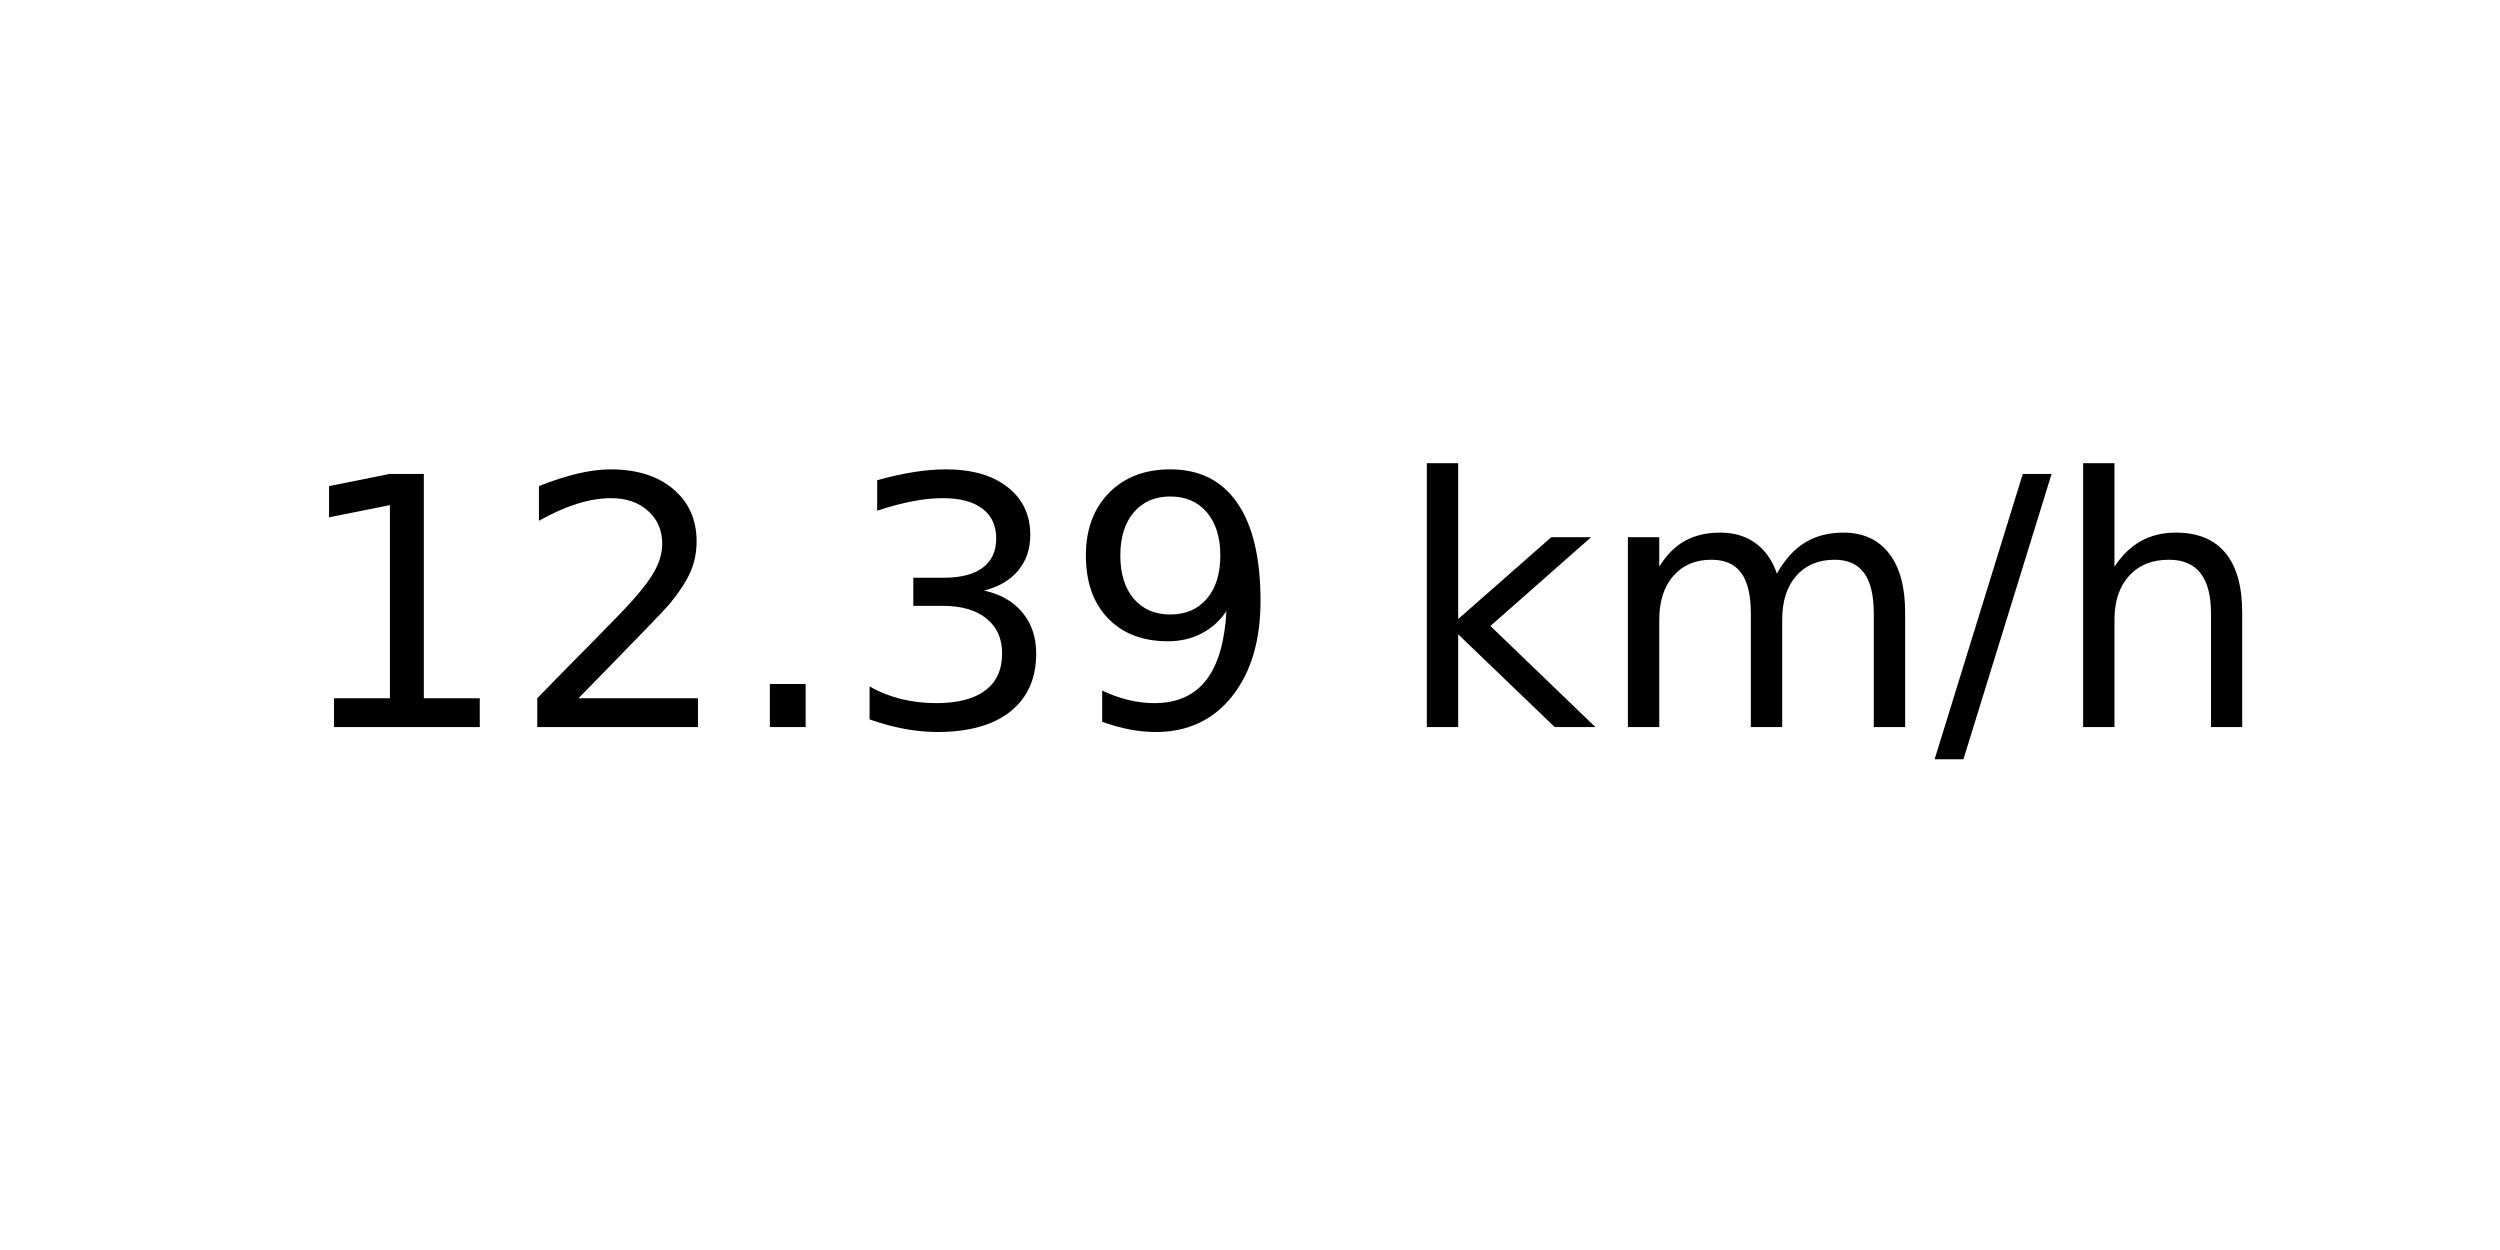
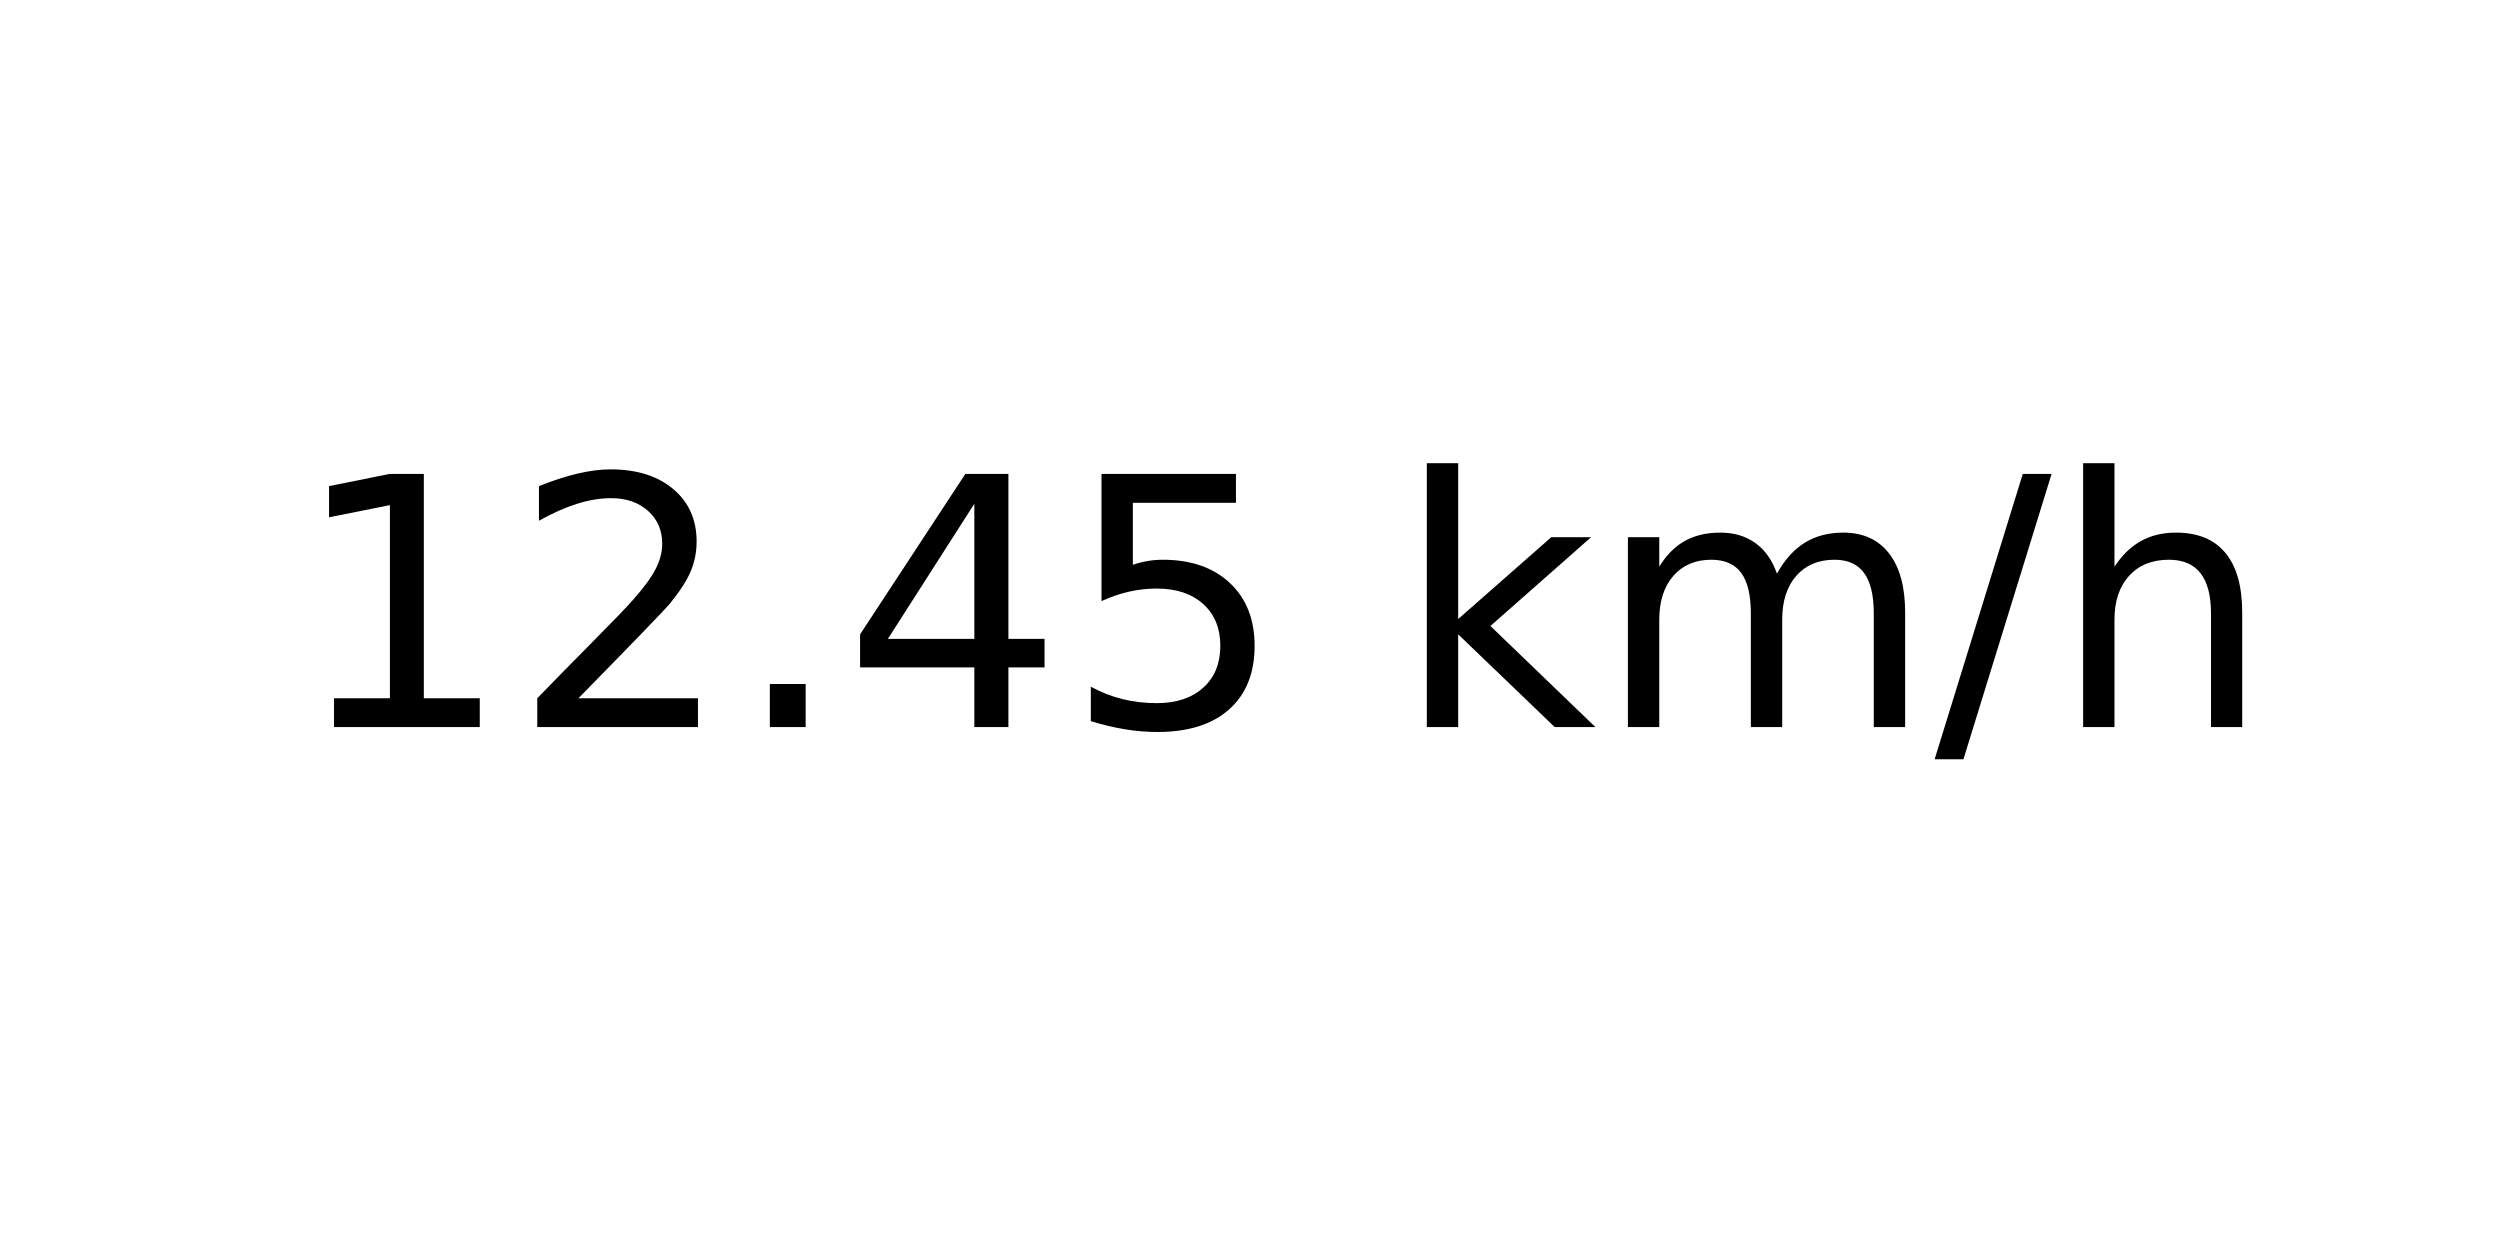
<svg xmlns="http://www.w3.org/2000/svg" xmlns:xlink="http://www.w3.org/1999/xlink" width="72pt" height="36pt" viewBox="0 0 72 36" version="1.1">
  <defs>
    <style type="text/css">*{stroke-linejoin: round; stroke-linecap: butt}</style>
  </defs>
  <g id="figure_1">
    <g id="axes_1">
      <g id="text_1">
        <g transform="translate(8.378125 20.93937) scale(0.1 -0.1)">
          <defs>
            <path id="DejaVuSans-31" d="M 794 531  L 1825 531  L 1825 4091  L 703 3866  L 703 4441  L 1819 4666  L 2450 4666  L 2450 531  L 3481 531  L 3481 0  L 794 0  L 794 531  z " transform="scale(0.015625)" />
            <path id="DejaVuSans-32" d="M 1228 531  L 3431 531  L 3431 0  L 469 0  L 469 531  Q 828 903 1448 1529  Q 2069 2156 2228 2338  Q 2531 2678 2651 2914  Q 2772 3150 2772 3378  Q 2772 3750 2511 3984  Q 2250 4219 1831 4219  Q 1534 4219 1204 4116  Q 875 4013 500 3803  L 500 4441  Q 881 4594 1212 4672  Q 1544 4750 1819 4750  Q 2544 4750 2975 4387  Q 3406 4025 3406 3419  Q 3406 3131 3298 2873  Q 3191 2616 2906 2266  Q 2828 2175 2409 1742  Q 1991 1309 1228 531  z " transform="scale(0.015625)" />
            <path id="DejaVuSans-2e" d="M 684 794  L 1344 794  L 1344 0  L 684 0  L 684 794  z " transform="scale(0.015625)" />
-             <path id="DejaVuSans-33" d="M 2597 2516  Q 3050 2419 3304 2112  Q 3559 1806 3559 1356  Q 3559 666 3084 287  Q 2609 -91 1734 -91  Q 1441 -91 1130 -33  Q 819 25 488 141  L 488 750  Q 750 597 1062 519  Q 1375 441 1716 441  Q 2309 441 2620 675  Q 2931 909 2931 1356  Q 2931 1769 2642 2001  Q 2353 2234 1838 2234  L 1294 2234  L 1294 2753  L 1863 2753  Q 2328 2753 2575 2939  Q 2822 3125 2822 3475  Q 2822 3834 2567 4026  Q 2313 4219 1838 4219  Q 1578 4219 1281 4162  Q 984 4106 628 3988  L 628 4550  Q 988 4650 1302 4700  Q 1616 4750 1894 4750  Q 2613 4750 3031 4423  Q 3450 4097 3450 3541  Q 3450 3153 3228 2886  Q 3006 2619 2597 2516  z " transform="scale(0.015625)" />
-             <path id="DejaVuSans-39" d="M 703 97  L 703 672  Q 941 559 1184 500  Q 1428 441 1663 441  Q 2288 441 2617 861  Q 2947 1281 2994 2138  Q 2813 1869 2534 1725  Q 2256 1581 1919 1581  Q 1219 1581 811 2004  Q 403 2428 403 3163  Q 403 3881 828 4315  Q 1253 4750 1959 4750  Q 2769 4750 3195 4129  Q 3622 3509 3622 2328  Q 3622 1225 3098 567  Q 2575 -91 1691 -91  Q 1453 -91 1209 -44  Q 966 3 703 97  z M 1959 2075  Q 2384 2075 2632 2365  Q 2881 2656 2881 3163  Q 2881 3666 2632 3958  Q 2384 4250 1959 4250  Q 1534 4250 1286 3958  Q 1038 3666 1038 3163  Q 1038 2656 1286 2365  Q 1534 2075 1959 2075  z " transform="scale(0.015625)" />
+             <path id="DejaVuSans-34" d="M 2419 4116  L 825 1625  L 2419 1625  L 2419 4116  z M 2253 4666  L 3047 4666  L 3047 1625  L 3713 1625  L 3713 1100  L 3047 1100  L 3047 0  L 2419 0  L 2419 1100  L 313 1100  L 313 1709  L 2253 4666  z " transform="scale(0.015625)" />
+             <path id="DejaVuSans-35" d="M 691 4666  L 3169 4666  L 3169 4134  L 1269 4134  L 1269 2991  Q 1406 3038 1543 3061  Q 1681 3084 1819 3084  Q 2600 3084 3056 2656  Q 3513 2228 3513 1497  Q 3513 744 3044 326  Q 2575 -91 1722 -91  Q 1428 -91 1123 -41  Q 819 9 494 109  L 494 744  Q 775 591 1075 516  Q 1375 441 1709 441  Q 2250 441 2565 725  Q 2881 1009 2881 1497  Q 2881 1984 2565 2268  Q 2250 2553 1709 2553  Q 1456 2553 1204 2497  Q 953 2441 691 2322  L 691 4666  z " transform="scale(0.015625)" />
            <path id="DejaVuSans-20" transform="scale(0.015625)" />
            <path id="DejaVuSans-6b" d="M 581 4863  L 1159 4863  L 1159 1991  L 2875 3500  L 3609 3500  L 1753 1863  L 3688 0  L 2938 0  L 1159 1709  L 1159 0  L 581 0  L 581 4863  z " transform="scale(0.015625)" />
            <path id="DejaVuSans-6d" d="M 3328 2828  Q 3544 3216 3844 3400  Q 4144 3584 4550 3584  Q 5097 3584 5394 3201  Q 5691 2819 5691 2113  L 5691 0  L 5113 0  L 5113 2094  Q 5113 2597 4934 2840  Q 4756 3084 4391 3084  Q 3944 3084 3684 2787  Q 3425 2491 3425 1978  L 3425 0  L 2847 0  L 2847 2094  Q 2847 2600 2669 2842  Q 2491 3084 2119 3084  Q 1678 3084 1418 2786  Q 1159 2488 1159 1978  L 1159 0  L 581 0  L 581 3500  L 1159 3500  L 1159 2956  Q 1356 3278 1631 3431  Q 1906 3584 2284 3584  Q 2666 3584 2933 3390  Q 3200 3197 3328 2828  z " transform="scale(0.015625)" />
            <path id="DejaVuSans-2f" d="M 1625 4666  L 2156 4666  L 531 -594  L 0 -594  L 1625 4666  z " transform="scale(0.015625)" />
            <path id="DejaVuSans-68" d="M 3513 2113  L 3513 0  L 2938 0  L 2938 2094  Q 2938 2591 2744 2837  Q 2550 3084 2163 3084  Q 1697 3084 1428 2787  Q 1159 2491 1159 1978  L 1159 0  L 581 0  L 581 4863  L 1159 4863  L 1159 2956  Q 1366 3272 1645 3428  Q 1925 3584 2291 3584  Q 2894 3584 3203 3211  Q 3513 2838 3513 2113  z " transform="scale(0.015625)" />
          </defs>
          <use xlink:href="#DejaVuSans-31" />
          <use xlink:href="#DejaVuSans-32" x="63.623" />
          <use xlink:href="#DejaVuSans-2e" x="127.246" />
-           <use xlink:href="#DejaVuSans-33" x="159.033" />
-           <use xlink:href="#DejaVuSans-39" x="222.656" />
+           <use xlink:href="#DejaVuSans-34" x="159.033" />
+           <use xlink:href="#DejaVuSans-35" x="222.656" />
          <use xlink:href="#DejaVuSans-20" x="286.279" />
          <use xlink:href="#DejaVuSans-6b" x="318.066" />
          <use xlink:href="#DejaVuSans-6d" x="375.977" />
          <use xlink:href="#DejaVuSans-2f" x="473.389" />
          <use xlink:href="#DejaVuSans-68" x="507.08" />
        </g>
      </g>
    </g>
  </g>
</svg>
